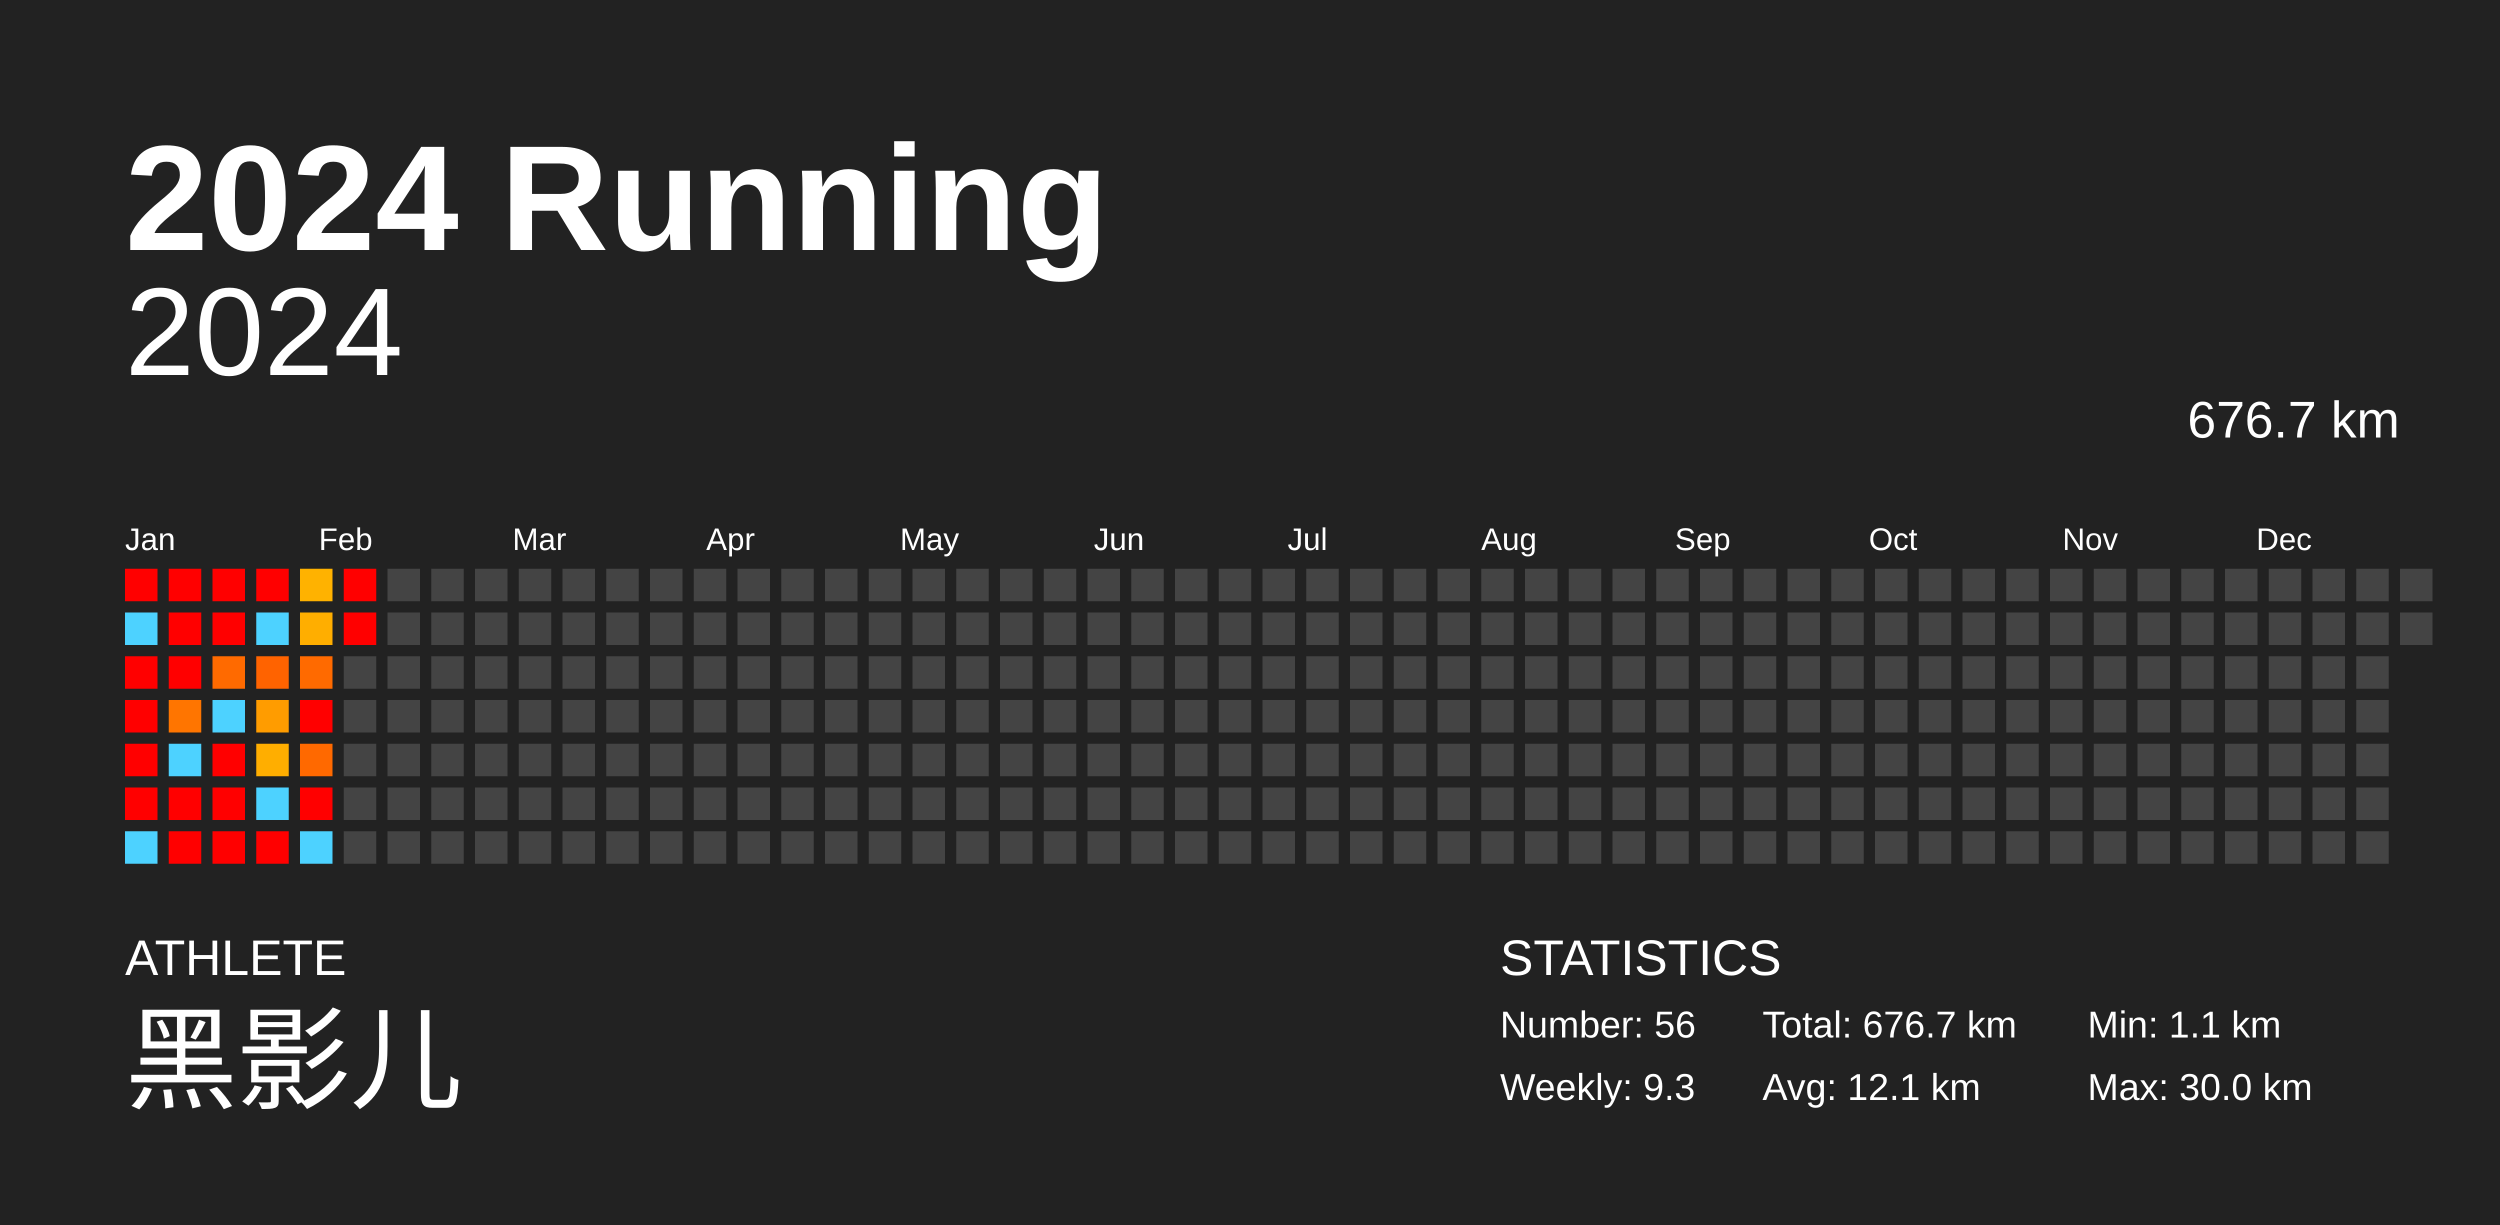
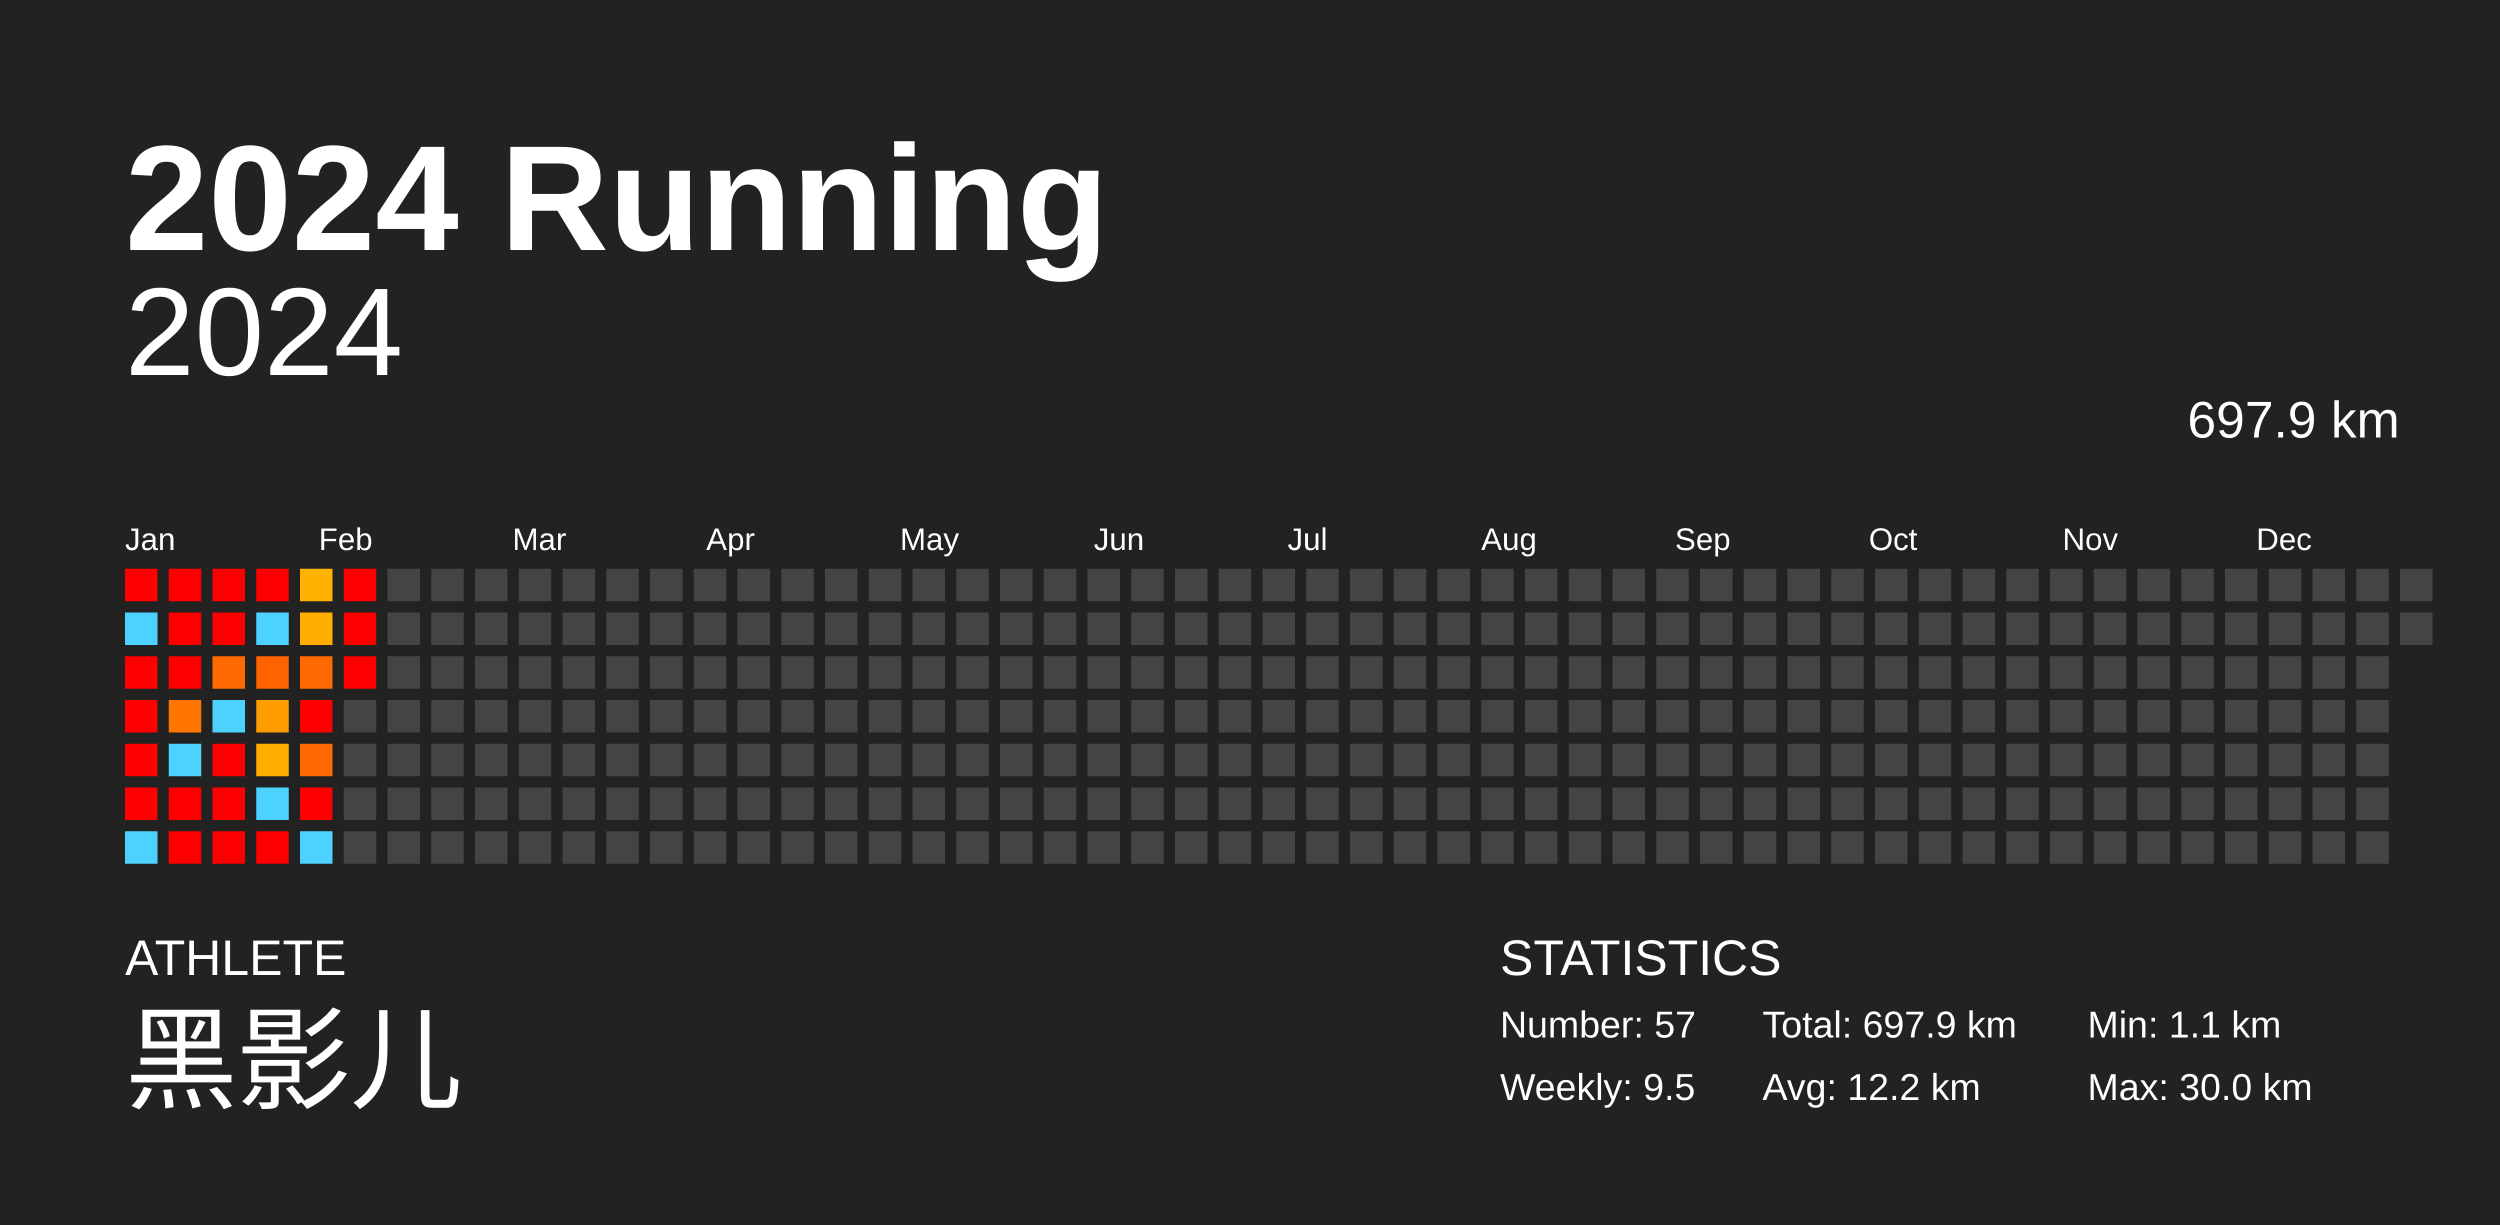
<svg xmlns="http://www.w3.org/2000/svg" baseProfile="full" height="98mm" version="1.1" viewBox="0,0,200,98" width="200mm">
  <defs />
  <rect fill="#222222" height="98" width="200" x="0" y="0" />
  <text fill="#FFFFFF" style="font-size:12px; font-family:Arial; font-weight:bold;" x="10" y="20">2024 Running</text>
  <text fill="#FFFFFF" style="font-size:4px; font-family:Arial" x="10" y="78">ATHLETE</text>
  <text fill="#FFFFFF" style="font-size:9px; font-family:Arial" x="10" y="88">黑影儿</text>
  <text fill="#FFFFFF" style="font-size:4px; font-family:Arial" x="120" y="78">STATISTICS</text>
-   <text fill="#FFFFFF" style="font-size:3px; font-family:Arial" x="120" y="83">Number: 56</text>
-   <text fill="#FFFFFF" style="font-size:3px; font-family:Arial" x="120" y="88">Weekly: 9.3</text>
-   <text fill="#FFFFFF" style="font-size:3px; font-family:Arial" x="141" y="83">Total: 676.7 km</text>
-   <text fill="#FFFFFF" style="font-size:3px; font-family:Arial" x="141" y="88">Avg: 12.1 km</text>
+   <text fill="#FFFFFF" style="font-size:3px; font-family:Arial" x="120" y="83">Number: 57</text>
+   <text fill="#FFFFFF" style="font-size:3px; font-family:Arial" x="120" y="88">Weekly: 9.5</text>
+   <text fill="#FFFFFF" style="font-size:3px; font-family:Arial" x="141" y="83">Total: 697.9 km</text>
+   <text fill="#FFFFFF" style="font-size:3px; font-family:Arial" x="141" y="88">Avg: 12.2 km</text>
  <text fill="#FFFFFF" style="font-size:3px; font-family:Arial" x="167" y="83">Min: 1.1 km</text>
  <text fill="#FFFFFF" style="font-size:3px; font-family:Arial" x="167" y="88">Max: 30.0 km</text>
  <text alignment-baseline="hanging" fill="#FFFFFF" style="font-size:10.0px; font-family:Arial;" x="10" y="30">2024</text>
-   <text alignment-baseline="hanging" fill="#FFFFFF" style="font-size:4.125px; font-family:Arial;" x="175" y="35">676.7 km</text>
+   <text alignment-baseline="hanging" fill="#FFFFFF" style="font-size:4.125px; font-family:Arial;" x="175" y="35">697.9 km</text>
  <text fill="#FFFFFF" style="font-size:2.5px; font-family:Arial" x="10.0" y="44">Jan</text>
  <text fill="#FFFFFF" style="font-size:2.5px; font-family:Arial" x="25.5" y="44">Feb</text>
  <text fill="#FFFFFF" style="font-size:2.5px; font-family:Arial" x="41.0" y="44">Mar</text>
  <text fill="#FFFFFF" style="font-size:2.5px; font-family:Arial" x="56.5" y="44">Apr</text>
  <text fill="#FFFFFF" style="font-size:2.5px; font-family:Arial" x="72.0" y="44">May</text>
  <text fill="#FFFFFF" style="font-size:2.5px; font-family:Arial" x="87.5" y="44">Jun</text>
  <text fill="#FFFFFF" style="font-size:2.5px; font-family:Arial" x="103.0" y="44">Jul</text>
  <text fill="#FFFFFF" style="font-size:2.5px; font-family:Arial" x="118.5" y="44">Aug</text>
  <text fill="#FFFFFF" style="font-size:2.5px; font-family:Arial" x="134.0" y="44">Sep</text>
  <text fill="#FFFFFF" style="font-size:2.5px; font-family:Arial" x="149.5" y="44">Oct</text>
  <text fill="#FFFFFF" style="font-size:2.5px; font-family:Arial" x="165.0" y="44">Nov</text>
  <text fill="#FFFFFF" style="font-size:2.5px; font-family:Arial" x="180.5" y="44">Dec</text>
  <rect fill="red" height="2.6" width="2.6" x="10.0" y="45.5" />
  <rect fill="#4dd2ff" height="2.6" width="2.6" x="10.0" y="49.0" />
  <rect fill="red" height="2.6" width="2.6" x="10.0" y="52.5" />
  <rect fill="red" height="2.6" width="2.6" x="10.0" y="56.0" />
  <rect fill="red" height="2.6" width="2.6" x="10.0" y="59.5" />
  <rect fill="red" height="2.6" width="2.6" x="10.0" y="63.0" />
  <rect fill="#4dd2ff" height="2.6" width="2.6" x="10.0" y="66.5" />
  <rect fill="red" height="2.6" width="2.6" x="13.5" y="45.5" />
  <rect fill="red" height="2.6" width="2.6" x="13.5" y="49.0" />
  <rect fill="red" height="2.6" width="2.6" x="13.5" y="52.5" />
  <rect fill="#ff7500" height="2.6" width="2.6" x="13.5" y="56.0" />
  <rect fill="#4dd2ff" height="2.6" width="2.6" x="13.5" y="59.5" />
  <rect fill="red" height="2.6" width="2.6" x="13.5" y="63.0" />
  <rect fill="red" height="2.6" width="2.6" x="13.5" y="66.5" />
  <rect fill="red" height="2.6" width="2.6" x="17.0" y="45.5" />
  <rect fill="red" height="2.6" width="2.6" x="17.0" y="49.0" />
  <rect fill="#ff6a00" height="2.6" width="2.6" x="17.0" y="52.5" />
  <rect fill="#4dd2ff" height="2.6" width="2.6" x="17.0" y="56.0" />
  <rect fill="red" height="2.6" width="2.6" x="17.0" y="59.5" />
  <rect fill="red" height="2.6" width="2.6" x="17.0" y="63.0" />
  <rect fill="red" height="2.6" width="2.6" x="17.0" y="66.5" />
  <rect fill="red" height="2.6" width="2.6" x="20.5" y="45.5" />
  <rect fill="#4dd2ff" height="2.6" width="2.6" x="20.5" y="49.0" />
  <rect fill="#ff6300" height="2.6" width="2.6" x="20.5" y="52.5" />
  <rect fill="#ff9c00" height="2.6" width="2.6" x="20.5" y="56.0" />
  <rect fill="#ffae00" height="2.6" width="2.6" x="20.5" y="59.5" />
  <rect fill="#4dd2ff" height="2.6" width="2.6" x="20.5" y="63.0" />
  <rect fill="red" height="2.6" width="2.6" x="20.5" y="66.5" />
  <rect fill="#ffb200" height="2.6" width="2.6" x="24.0" y="45.5" />
  <rect fill="#ffae00" height="2.6" width="2.6" x="24.0" y="49.0" />
  <rect fill="#ff6a00" height="2.6" width="2.6" x="24.0" y="52.5" />
  <rect fill="red" height="2.6" width="2.6" x="24.0" y="56.0" />
  <rect fill="#ff6900" height="2.6" width="2.6" x="24.0" y="59.5" />
  <rect fill="red" height="2.6" width="2.6" x="24.0" y="63.0" />
  <rect fill="#4dd2ff" height="2.6" width="2.6" x="24.0" y="66.5" />
  <rect fill="red" height="2.6" width="2.6" x="27.5" y="45.5" />
  <rect fill="red" height="2.6" width="2.6" x="27.5" y="49.0" />
-   <rect fill="#444444" height="2.6" width="2.6" x="27.5" y="52.5" />
+   <rect fill="red" height="2.6" width="2.6" x="27.5" y="52.5" />
  <rect fill="#444444" height="2.6" width="2.6" x="27.5" y="56.0" />
  <rect fill="#444444" height="2.6" width="2.6" x="27.5" y="59.5" />
  <rect fill="#444444" height="2.6" width="2.6" x="27.5" y="63.0" />
  <rect fill="#444444" height="2.6" width="2.6" x="27.5" y="66.5" />
  <rect fill="#444444" height="2.6" width="2.6" x="31.0" y="45.5" />
  <rect fill="#444444" height="2.6" width="2.6" x="31.0" y="49.0" />
  <rect fill="#444444" height="2.6" width="2.6" x="31.0" y="52.5" />
  <rect fill="#444444" height="2.6" width="2.6" x="31.0" y="56.0" />
  <rect fill="#444444" height="2.6" width="2.6" x="31.0" y="59.5" />
  <rect fill="#444444" height="2.6" width="2.6" x="31.0" y="63.0" />
  <rect fill="#444444" height="2.6" width="2.6" x="31.0" y="66.5" />
  <rect fill="#444444" height="2.6" width="2.6" x="34.5" y="45.5" />
  <rect fill="#444444" height="2.6" width="2.6" x="34.5" y="49.0" />
  <rect fill="#444444" height="2.6" width="2.6" x="34.5" y="52.5" />
  <rect fill="#444444" height="2.6" width="2.6" x="34.5" y="56.0" />
  <rect fill="#444444" height="2.6" width="2.6" x="34.5" y="59.5" />
  <rect fill="#444444" height="2.6" width="2.6" x="34.5" y="63.0" />
  <rect fill="#444444" height="2.6" width="2.6" x="34.5" y="66.5" />
  <rect fill="#444444" height="2.6" width="2.6" x="38.0" y="45.5" />
  <rect fill="#444444" height="2.6" width="2.6" x="38.0" y="49.0" />
  <rect fill="#444444" height="2.6" width="2.6" x="38.0" y="52.5" />
  <rect fill="#444444" height="2.6" width="2.6" x="38.0" y="56.0" />
  <rect fill="#444444" height="2.6" width="2.6" x="38.0" y="59.5" />
  <rect fill="#444444" height="2.6" width="2.6" x="38.0" y="63.0" />
  <rect fill="#444444" height="2.6" width="2.6" x="38.0" y="66.5" />
  <rect fill="#444444" height="2.6" width="2.6" x="41.5" y="45.5" />
  <rect fill="#444444" height="2.6" width="2.6" x="41.5" y="49.0" />
  <rect fill="#444444" height="2.6" width="2.6" x="41.5" y="52.5" />
  <rect fill="#444444" height="2.6" width="2.6" x="41.5" y="56.0" />
  <rect fill="#444444" height="2.6" width="2.6" x="41.5" y="59.5" />
  <rect fill="#444444" height="2.6" width="2.6" x="41.5" y="63.0" />
  <rect fill="#444444" height="2.6" width="2.6" x="41.5" y="66.5" />
  <rect fill="#444444" height="2.6" width="2.6" x="45.0" y="45.5" />
  <rect fill="#444444" height="2.6" width="2.6" x="45.0" y="49.0" />
  <rect fill="#444444" height="2.6" width="2.6" x="45.0" y="52.5" />
  <rect fill="#444444" height="2.6" width="2.6" x="45.0" y="56.0" />
  <rect fill="#444444" height="2.6" width="2.6" x="45.0" y="59.5" />
  <rect fill="#444444" height="2.6" width="2.6" x="45.0" y="63.0" />
  <rect fill="#444444" height="2.6" width="2.6" x="45.0" y="66.5" />
  <rect fill="#444444" height="2.6" width="2.6" x="48.5" y="45.5" />
  <rect fill="#444444" height="2.6" width="2.6" x="48.5" y="49.0" />
  <rect fill="#444444" height="2.6" width="2.6" x="48.5" y="52.5" />
  <rect fill="#444444" height="2.6" width="2.6" x="48.5" y="56.0" />
  <rect fill="#444444" height="2.6" width="2.6" x="48.5" y="59.5" />
  <rect fill="#444444" height="2.6" width="2.6" x="48.5" y="63.0" />
  <rect fill="#444444" height="2.6" width="2.6" x="48.5" y="66.5" />
  <rect fill="#444444" height="2.6" width="2.6" x="52.0" y="45.5" />
  <rect fill="#444444" height="2.6" width="2.6" x="52.0" y="49.0" />
  <rect fill="#444444" height="2.6" width="2.6" x="52.0" y="52.5" />
  <rect fill="#444444" height="2.6" width="2.6" x="52.0" y="56.0" />
  <rect fill="#444444" height="2.6" width="2.6" x="52.0" y="59.5" />
  <rect fill="#444444" height="2.6" width="2.6" x="52.0" y="63.0" />
  <rect fill="#444444" height="2.6" width="2.6" x="52.0" y="66.5" />
  <rect fill="#444444" height="2.6" width="2.6" x="55.5" y="45.5" />
  <rect fill="#444444" height="2.6" width="2.6" x="55.5" y="49.0" />
  <rect fill="#444444" height="2.6" width="2.6" x="55.5" y="52.5" />
  <rect fill="#444444" height="2.6" width="2.6" x="55.5" y="56.0" />
  <rect fill="#444444" height="2.6" width="2.6" x="55.5" y="59.5" />
  <rect fill="#444444" height="2.6" width="2.6" x="55.5" y="63.0" />
  <rect fill="#444444" height="2.6" width="2.6" x="55.5" y="66.5" />
  <rect fill="#444444" height="2.6" width="2.6" x="59.0" y="45.5" />
  <rect fill="#444444" height="2.6" width="2.6" x="59.0" y="49.0" />
  <rect fill="#444444" height="2.6" width="2.6" x="59.0" y="52.5" />
  <rect fill="#444444" height="2.6" width="2.6" x="59.0" y="56.0" />
  <rect fill="#444444" height="2.6" width="2.6" x="59.0" y="59.5" />
  <rect fill="#444444" height="2.6" width="2.6" x="59.0" y="63.0" />
  <rect fill="#444444" height="2.6" width="2.6" x="59.0" y="66.5" />
  <rect fill="#444444" height="2.6" width="2.6" x="62.5" y="45.5" />
  <rect fill="#444444" height="2.6" width="2.6" x="62.5" y="49.0" />
  <rect fill="#444444" height="2.6" width="2.6" x="62.5" y="52.5" />
  <rect fill="#444444" height="2.6" width="2.6" x="62.5" y="56.0" />
  <rect fill="#444444" height="2.6" width="2.6" x="62.5" y="59.5" />
  <rect fill="#444444" height="2.6" width="2.6" x="62.5" y="63.0" />
  <rect fill="#444444" height="2.6" width="2.6" x="62.5" y="66.5" />
  <rect fill="#444444" height="2.6" width="2.6" x="66.0" y="45.5" />
  <rect fill="#444444" height="2.6" width="2.6" x="66.0" y="49.0" />
  <rect fill="#444444" height="2.6" width="2.6" x="66.0" y="52.5" />
  <rect fill="#444444" height="2.6" width="2.6" x="66.0" y="56.0" />
  <rect fill="#444444" height="2.6" width="2.6" x="66.0" y="59.5" />
  <rect fill="#444444" height="2.6" width="2.6" x="66.0" y="63.0" />
  <rect fill="#444444" height="2.6" width="2.6" x="66.0" y="66.5" />
  <rect fill="#444444" height="2.6" width="2.6" x="69.5" y="45.5" />
  <rect fill="#444444" height="2.6" width="2.6" x="69.5" y="49.0" />
  <rect fill="#444444" height="2.6" width="2.6" x="69.5" y="52.5" />
  <rect fill="#444444" height="2.6" width="2.6" x="69.5" y="56.0" />
  <rect fill="#444444" height="2.6" width="2.6" x="69.5" y="59.5" />
  <rect fill="#444444" height="2.6" width="2.6" x="69.5" y="63.0" />
  <rect fill="#444444" height="2.6" width="2.6" x="69.5" y="66.5" />
  <rect fill="#444444" height="2.6" width="2.6" x="73.0" y="45.5" />
  <rect fill="#444444" height="2.6" width="2.6" x="73.0" y="49.0" />
  <rect fill="#444444" height="2.6" width="2.6" x="73.0" y="52.5" />
  <rect fill="#444444" height="2.6" width="2.6" x="73.0" y="56.0" />
  <rect fill="#444444" height="2.6" width="2.6" x="73.0" y="59.5" />
  <rect fill="#444444" height="2.6" width="2.6" x="73.0" y="63.0" />
  <rect fill="#444444" height="2.6" width="2.6" x="73.0" y="66.5" />
  <rect fill="#444444" height="2.6" width="2.6" x="76.5" y="45.5" />
  <rect fill="#444444" height="2.6" width="2.6" x="76.5" y="49.0" />
  <rect fill="#444444" height="2.6" width="2.6" x="76.5" y="52.5" />
  <rect fill="#444444" height="2.6" width="2.6" x="76.5" y="56.0" />
  <rect fill="#444444" height="2.6" width="2.6" x="76.5" y="59.5" />
  <rect fill="#444444" height="2.6" width="2.6" x="76.5" y="63.0" />
  <rect fill="#444444" height="2.6" width="2.6" x="76.5" y="66.5" />
  <rect fill="#444444" height="2.6" width="2.6" x="80.0" y="45.5" />
  <rect fill="#444444" height="2.6" width="2.6" x="80.0" y="49.0" />
  <rect fill="#444444" height="2.6" width="2.6" x="80.0" y="52.5" />
  <rect fill="#444444" height="2.6" width="2.6" x="80.0" y="56.0" />
  <rect fill="#444444" height="2.6" width="2.6" x="80.0" y="59.5" />
  <rect fill="#444444" height="2.6" width="2.6" x="80.0" y="63.0" />
  <rect fill="#444444" height="2.6" width="2.6" x="80.0" y="66.5" />
  <rect fill="#444444" height="2.6" width="2.6" x="83.5" y="45.5" />
  <rect fill="#444444" height="2.6" width="2.6" x="83.5" y="49.0" />
  <rect fill="#444444" height="2.6" width="2.6" x="83.5" y="52.5" />
  <rect fill="#444444" height="2.6" width="2.6" x="83.5" y="56.0" />
  <rect fill="#444444" height="2.6" width="2.6" x="83.5" y="59.5" />
  <rect fill="#444444" height="2.6" width="2.6" x="83.5" y="63.0" />
  <rect fill="#444444" height="2.6" width="2.6" x="83.5" y="66.5" />
  <rect fill="#444444" height="2.6" width="2.6" x="87.0" y="45.5" />
  <rect fill="#444444" height="2.6" width="2.6" x="87.0" y="49.0" />
  <rect fill="#444444" height="2.6" width="2.6" x="87.0" y="52.5" />
  <rect fill="#444444" height="2.6" width="2.6" x="87.0" y="56.0" />
  <rect fill="#444444" height="2.6" width="2.6" x="87.0" y="59.5" />
  <rect fill="#444444" height="2.6" width="2.6" x="87.0" y="63.0" />
  <rect fill="#444444" height="2.6" width="2.6" x="87.0" y="66.5" />
  <rect fill="#444444" height="2.6" width="2.6" x="90.5" y="45.5" />
  <rect fill="#444444" height="2.6" width="2.6" x="90.5" y="49.0" />
  <rect fill="#444444" height="2.6" width="2.6" x="90.5" y="52.5" />
  <rect fill="#444444" height="2.6" width="2.6" x="90.5" y="56.0" />
  <rect fill="#444444" height="2.6" width="2.6" x="90.5" y="59.5" />
  <rect fill="#444444" height="2.6" width="2.6" x="90.5" y="63.0" />
  <rect fill="#444444" height="2.6" width="2.6" x="90.5" y="66.5" />
  <rect fill="#444444" height="2.6" width="2.6" x="94.0" y="45.5" />
  <rect fill="#444444" height="2.6" width="2.6" x="94.0" y="49.0" />
  <rect fill="#444444" height="2.6" width="2.6" x="94.0" y="52.5" />
  <rect fill="#444444" height="2.6" width="2.6" x="94.0" y="56.0" />
  <rect fill="#444444" height="2.6" width="2.6" x="94.0" y="59.5" />
  <rect fill="#444444" height="2.6" width="2.6" x="94.0" y="63.0" />
  <rect fill="#444444" height="2.6" width="2.6" x="94.0" y="66.5" />
  <rect fill="#444444" height="2.6" width="2.6" x="97.5" y="45.5" />
  <rect fill="#444444" height="2.6" width="2.6" x="97.5" y="49.0" />
  <rect fill="#444444" height="2.6" width="2.6" x="97.5" y="52.5" />
  <rect fill="#444444" height="2.6" width="2.6" x="97.5" y="56.0" />
  <rect fill="#444444" height="2.6" width="2.6" x="97.5" y="59.5" />
  <rect fill="#444444" height="2.6" width="2.6" x="97.5" y="63.0" />
  <rect fill="#444444" height="2.6" width="2.6" x="97.5" y="66.5" />
  <rect fill="#444444" height="2.6" width="2.6" x="101.0" y="45.5" />
  <rect fill="#444444" height="2.6" width="2.6" x="101.0" y="49.0" />
  <rect fill="#444444" height="2.6" width="2.6" x="101.0" y="52.5" />
  <rect fill="#444444" height="2.6" width="2.6" x="101.0" y="56.0" />
  <rect fill="#444444" height="2.6" width="2.6" x="101.0" y="59.5" />
  <rect fill="#444444" height="2.6" width="2.6" x="101.0" y="63.0" />
  <rect fill="#444444" height="2.6" width="2.6" x="101.0" y="66.5" />
  <rect fill="#444444" height="2.6" width="2.6" x="104.5" y="45.5" />
  <rect fill="#444444" height="2.6" width="2.6" x="104.5" y="49.0" />
  <rect fill="#444444" height="2.6" width="2.6" x="104.5" y="52.5" />
  <rect fill="#444444" height="2.6" width="2.6" x="104.5" y="56.0" />
  <rect fill="#444444" height="2.6" width="2.6" x="104.5" y="59.5" />
  <rect fill="#444444" height="2.6" width="2.6" x="104.5" y="63.0" />
  <rect fill="#444444" height="2.6" width="2.6" x="104.5" y="66.5" />
  <rect fill="#444444" height="2.6" width="2.6" x="108.0" y="45.5" />
  <rect fill="#444444" height="2.6" width="2.6" x="108.0" y="49.0" />
  <rect fill="#444444" height="2.6" width="2.6" x="108.0" y="52.5" />
  <rect fill="#444444" height="2.6" width="2.6" x="108.0" y="56.0" />
  <rect fill="#444444" height="2.6" width="2.6" x="108.0" y="59.5" />
  <rect fill="#444444" height="2.6" width="2.6" x="108.0" y="63.0" />
  <rect fill="#444444" height="2.6" width="2.6" x="108.0" y="66.5" />
  <rect fill="#444444" height="2.6" width="2.6" x="111.5" y="45.5" />
  <rect fill="#444444" height="2.6" width="2.6" x="111.5" y="49.0" />
  <rect fill="#444444" height="2.6" width="2.6" x="111.5" y="52.5" />
  <rect fill="#444444" height="2.6" width="2.6" x="111.5" y="56.0" />
  <rect fill="#444444" height="2.6" width="2.6" x="111.5" y="59.5" />
  <rect fill="#444444" height="2.6" width="2.6" x="111.5" y="63.0" />
  <rect fill="#444444" height="2.6" width="2.6" x="111.5" y="66.5" />
  <rect fill="#444444" height="2.6" width="2.6" x="115.0" y="45.5" />
  <rect fill="#444444" height="2.6" width="2.6" x="115.0" y="49.0" />
  <rect fill="#444444" height="2.6" width="2.6" x="115.0" y="52.5" />
  <rect fill="#444444" height="2.6" width="2.6" x="115.0" y="56.0" />
  <rect fill="#444444" height="2.6" width="2.6" x="115.0" y="59.5" />
  <rect fill="#444444" height="2.6" width="2.6" x="115.0" y="63.0" />
  <rect fill="#444444" height="2.6" width="2.6" x="115.0" y="66.5" />
  <rect fill="#444444" height="2.6" width="2.6" x="118.5" y="45.5" />
  <rect fill="#444444" height="2.6" width="2.6" x="118.5" y="49.0" />
  <rect fill="#444444" height="2.6" width="2.6" x="118.5" y="52.5" />
  <rect fill="#444444" height="2.6" width="2.6" x="118.5" y="56.0" />
  <rect fill="#444444" height="2.6" width="2.6" x="118.5" y="59.5" />
  <rect fill="#444444" height="2.6" width="2.6" x="118.5" y="63.0" />
  <rect fill="#444444" height="2.6" width="2.6" x="118.5" y="66.5" />
  <rect fill="#444444" height="2.6" width="2.6" x="122.0" y="45.5" />
  <rect fill="#444444" height="2.6" width="2.6" x="122.0" y="49.0" />
  <rect fill="#444444" height="2.6" width="2.6" x="122.0" y="52.5" />
  <rect fill="#444444" height="2.6" width="2.6" x="122.0" y="56.0" />
  <rect fill="#444444" height="2.6" width="2.6" x="122.0" y="59.5" />
  <rect fill="#444444" height="2.6" width="2.6" x="122.0" y="63.0" />
  <rect fill="#444444" height="2.6" width="2.6" x="122.0" y="66.5" />
  <rect fill="#444444" height="2.6" width="2.6" x="125.5" y="45.5" />
  <rect fill="#444444" height="2.6" width="2.6" x="125.5" y="49.0" />
  <rect fill="#444444" height="2.6" width="2.6" x="125.5" y="52.5" />
  <rect fill="#444444" height="2.6" width="2.6" x="125.5" y="56.0" />
  <rect fill="#444444" height="2.6" width="2.6" x="125.5" y="59.5" />
  <rect fill="#444444" height="2.6" width="2.6" x="125.5" y="63.0" />
  <rect fill="#444444" height="2.6" width="2.6" x="125.5" y="66.5" />
  <rect fill="#444444" height="2.6" width="2.6" x="129.0" y="45.5" />
  <rect fill="#444444" height="2.6" width="2.6" x="129.0" y="49.0" />
  <rect fill="#444444" height="2.6" width="2.6" x="129.0" y="52.5" />
  <rect fill="#444444" height="2.6" width="2.6" x="129.0" y="56.0" />
  <rect fill="#444444" height="2.6" width="2.6" x="129.0" y="59.5" />
  <rect fill="#444444" height="2.6" width="2.6" x="129.0" y="63.0" />
  <rect fill="#444444" height="2.6" width="2.6" x="129.0" y="66.5" />
  <rect fill="#444444" height="2.6" width="2.6" x="132.5" y="45.5" />
  <rect fill="#444444" height="2.6" width="2.6" x="132.5" y="49.0" />
  <rect fill="#444444" height="2.6" width="2.6" x="132.5" y="52.5" />
  <rect fill="#444444" height="2.6" width="2.6" x="132.5" y="56.0" />
  <rect fill="#444444" height="2.6" width="2.6" x="132.5" y="59.5" />
  <rect fill="#444444" height="2.6" width="2.6" x="132.5" y="63.0" />
  <rect fill="#444444" height="2.6" width="2.6" x="132.5" y="66.5" />
  <rect fill="#444444" height="2.6" width="2.6" x="136.0" y="45.5" />
  <rect fill="#444444" height="2.6" width="2.6" x="136.0" y="49.0" />
  <rect fill="#444444" height="2.6" width="2.6" x="136.0" y="52.5" />
  <rect fill="#444444" height="2.6" width="2.6" x="136.0" y="56.0" />
  <rect fill="#444444" height="2.6" width="2.6" x="136.0" y="59.5" />
  <rect fill="#444444" height="2.6" width="2.6" x="136.0" y="63.0" />
  <rect fill="#444444" height="2.6" width="2.6" x="136.0" y="66.5" />
  <rect fill="#444444" height="2.6" width="2.6" x="139.5" y="45.5" />
  <rect fill="#444444" height="2.6" width="2.6" x="139.5" y="49.0" />
  <rect fill="#444444" height="2.6" width="2.6" x="139.5" y="52.5" />
  <rect fill="#444444" height="2.6" width="2.6" x="139.5" y="56.0" />
  <rect fill="#444444" height="2.6" width="2.6" x="139.5" y="59.5" />
  <rect fill="#444444" height="2.6" width="2.6" x="139.5" y="63.0" />
  <rect fill="#444444" height="2.6" width="2.6" x="139.5" y="66.5" />
  <rect fill="#444444" height="2.6" width="2.6" x="143.0" y="45.5" />
  <rect fill="#444444" height="2.6" width="2.6" x="143.0" y="49.0" />
  <rect fill="#444444" height="2.6" width="2.6" x="143.0" y="52.5" />
  <rect fill="#444444" height="2.6" width="2.6" x="143.0" y="56.0" />
  <rect fill="#444444" height="2.6" width="2.6" x="143.0" y="59.5" />
  <rect fill="#444444" height="2.6" width="2.6" x="143.0" y="63.0" />
  <rect fill="#444444" height="2.6" width="2.6" x="143.0" y="66.5" />
  <rect fill="#444444" height="2.6" width="2.6" x="146.5" y="45.5" />
  <rect fill="#444444" height="2.6" width="2.6" x="146.5" y="49.0" />
  <rect fill="#444444" height="2.6" width="2.6" x="146.5" y="52.5" />
  <rect fill="#444444" height="2.6" width="2.6" x="146.5" y="56.0" />
  <rect fill="#444444" height="2.6" width="2.6" x="146.5" y="59.5" />
  <rect fill="#444444" height="2.6" width="2.6" x="146.5" y="63.0" />
  <rect fill="#444444" height="2.6" width="2.6" x="146.5" y="66.5" />
  <rect fill="#444444" height="2.6" width="2.6" x="150.0" y="45.5" />
  <rect fill="#444444" height="2.6" width="2.6" x="150.0" y="49.0" />
  <rect fill="#444444" height="2.6" width="2.6" x="150.0" y="52.5" />
  <rect fill="#444444" height="2.6" width="2.6" x="150.0" y="56.0" />
  <rect fill="#444444" height="2.6" width="2.6" x="150.0" y="59.5" />
  <rect fill="#444444" height="2.6" width="2.6" x="150.0" y="63.0" />
  <rect fill="#444444" height="2.6" width="2.6" x="150.0" y="66.5" />
  <rect fill="#444444" height="2.6" width="2.6" x="153.5" y="45.5" />
  <rect fill="#444444" height="2.6" width="2.6" x="153.5" y="49.0" />
  <rect fill="#444444" height="2.6" width="2.6" x="153.5" y="52.5" />
  <rect fill="#444444" height="2.6" width="2.6" x="153.5" y="56.0" />
  <rect fill="#444444" height="2.6" width="2.6" x="153.5" y="59.5" />
  <rect fill="#444444" height="2.6" width="2.6" x="153.5" y="63.0" />
  <rect fill="#444444" height="2.6" width="2.6" x="153.5" y="66.5" />
  <rect fill="#444444" height="2.6" width="2.6" x="157.0" y="45.5" />
  <rect fill="#444444" height="2.6" width="2.6" x="157.0" y="49.0" />
  <rect fill="#444444" height="2.6" width="2.6" x="157.0" y="52.5" />
  <rect fill="#444444" height="2.6" width="2.6" x="157.0" y="56.0" />
  <rect fill="#444444" height="2.6" width="2.6" x="157.0" y="59.5" />
  <rect fill="#444444" height="2.6" width="2.6" x="157.0" y="63.0" />
  <rect fill="#444444" height="2.6" width="2.6" x="157.0" y="66.5" />
  <rect fill="#444444" height="2.6" width="2.6" x="160.5" y="45.5" />
  <rect fill="#444444" height="2.6" width="2.6" x="160.5" y="49.0" />
  <rect fill="#444444" height="2.6" width="2.6" x="160.5" y="52.5" />
  <rect fill="#444444" height="2.6" width="2.6" x="160.5" y="56.0" />
  <rect fill="#444444" height="2.6" width="2.6" x="160.5" y="59.5" />
  <rect fill="#444444" height="2.6" width="2.6" x="160.5" y="63.0" />
  <rect fill="#444444" height="2.6" width="2.6" x="160.5" y="66.5" />
  <rect fill="#444444" height="2.6" width="2.6" x="164.0" y="45.5" />
  <rect fill="#444444" height="2.6" width="2.6" x="164.0" y="49.0" />
  <rect fill="#444444" height="2.6" width="2.6" x="164.0" y="52.5" />
  <rect fill="#444444" height="2.6" width="2.6" x="164.0" y="56.0" />
  <rect fill="#444444" height="2.6" width="2.6" x="164.0" y="59.5" />
  <rect fill="#444444" height="2.6" width="2.6" x="164.0" y="63.0" />
  <rect fill="#444444" height="2.6" width="2.6" x="164.0" y="66.5" />
  <rect fill="#444444" height="2.6" width="2.6" x="167.5" y="45.5" />
  <rect fill="#444444" height="2.6" width="2.6" x="167.5" y="49.0" />
  <rect fill="#444444" height="2.6" width="2.6" x="167.5" y="52.5" />
  <rect fill="#444444" height="2.6" width="2.6" x="167.5" y="56.0" />
  <rect fill="#444444" height="2.6" width="2.6" x="167.5" y="59.5" />
  <rect fill="#444444" height="2.6" width="2.6" x="167.5" y="63.0" />
  <rect fill="#444444" height="2.6" width="2.6" x="167.5" y="66.5" />
  <rect fill="#444444" height="2.6" width="2.6" x="171.0" y="45.5" />
  <rect fill="#444444" height="2.6" width="2.6" x="171.0" y="49.0" />
  <rect fill="#444444" height="2.6" width="2.6" x="171.0" y="52.5" />
  <rect fill="#444444" height="2.6" width="2.6" x="171.0" y="56.0" />
  <rect fill="#444444" height="2.6" width="2.6" x="171.0" y="59.5" />
  <rect fill="#444444" height="2.6" width="2.6" x="171.0" y="63.0" />
  <rect fill="#444444" height="2.6" width="2.6" x="171.0" y="66.5" />
  <rect fill="#444444" height="2.6" width="2.6" x="174.5" y="45.5" />
  <rect fill="#444444" height="2.6" width="2.6" x="174.5" y="49.0" />
  <rect fill="#444444" height="2.6" width="2.6" x="174.5" y="52.5" />
  <rect fill="#444444" height="2.6" width="2.6" x="174.5" y="56.0" />
  <rect fill="#444444" height="2.6" width="2.6" x="174.5" y="59.5" />
  <rect fill="#444444" height="2.6" width="2.6" x="174.5" y="63.0" />
  <rect fill="#444444" height="2.6" width="2.6" x="174.5" y="66.5" />
  <rect fill="#444444" height="2.6" width="2.6" x="178.0" y="45.5" />
  <rect fill="#444444" height="2.6" width="2.6" x="178.0" y="49.0" />
  <rect fill="#444444" height="2.6" width="2.6" x="178.0" y="52.5" />
  <rect fill="#444444" height="2.6" width="2.6" x="178.0" y="56.0" />
  <rect fill="#444444" height="2.6" width="2.6" x="178.0" y="59.5" />
  <rect fill="#444444" height="2.6" width="2.6" x="178.0" y="63.0" />
  <rect fill="#444444" height="2.6" width="2.6" x="178.0" y="66.5" />
  <rect fill="#444444" height="2.6" width="2.6" x="181.5" y="45.5" />
  <rect fill="#444444" height="2.6" width="2.6" x="181.5" y="49.0" />
  <rect fill="#444444" height="2.6" width="2.6" x="181.5" y="52.5" />
  <rect fill="#444444" height="2.6" width="2.6" x="181.5" y="56.0" />
  <rect fill="#444444" height="2.6" width="2.6" x="181.5" y="59.5" />
  <rect fill="#444444" height="2.6" width="2.6" x="181.5" y="63.0" />
  <rect fill="#444444" height="2.6" width="2.6" x="181.5" y="66.5" />
  <rect fill="#444444" height="2.6" width="2.6" x="185.0" y="45.5" />
  <rect fill="#444444" height="2.6" width="2.6" x="185.0" y="49.0" />
  <rect fill="#444444" height="2.6" width="2.6" x="185.0" y="52.5" />
  <rect fill="#444444" height="2.6" width="2.6" x="185.0" y="56.0" />
  <rect fill="#444444" height="2.6" width="2.6" x="185.0" y="59.5" />
  <rect fill="#444444" height="2.6" width="2.6" x="185.0" y="63.0" />
  <rect fill="#444444" height="2.6" width="2.6" x="185.0" y="66.5" />
  <rect fill="#444444" height="2.6" width="2.6" x="188.5" y="45.5" />
  <rect fill="#444444" height="2.6" width="2.6" x="188.5" y="49.0" />
  <rect fill="#444444" height="2.6" width="2.6" x="188.5" y="52.5" />
  <rect fill="#444444" height="2.6" width="2.6" x="188.5" y="56.0" />
  <rect fill="#444444" height="2.6" width="2.6" x="188.5" y="59.5" />
  <rect fill="#444444" height="2.6" width="2.6" x="188.5" y="63.0" />
  <rect fill="#444444" height="2.6" width="2.6" x="188.5" y="66.5" />
  <rect fill="#444444" height="2.6" width="2.6" x="192.0" y="45.5" />
  <rect fill="#444444" height="2.6" width="2.6" x="192.0" y="49.0" />
</svg>
